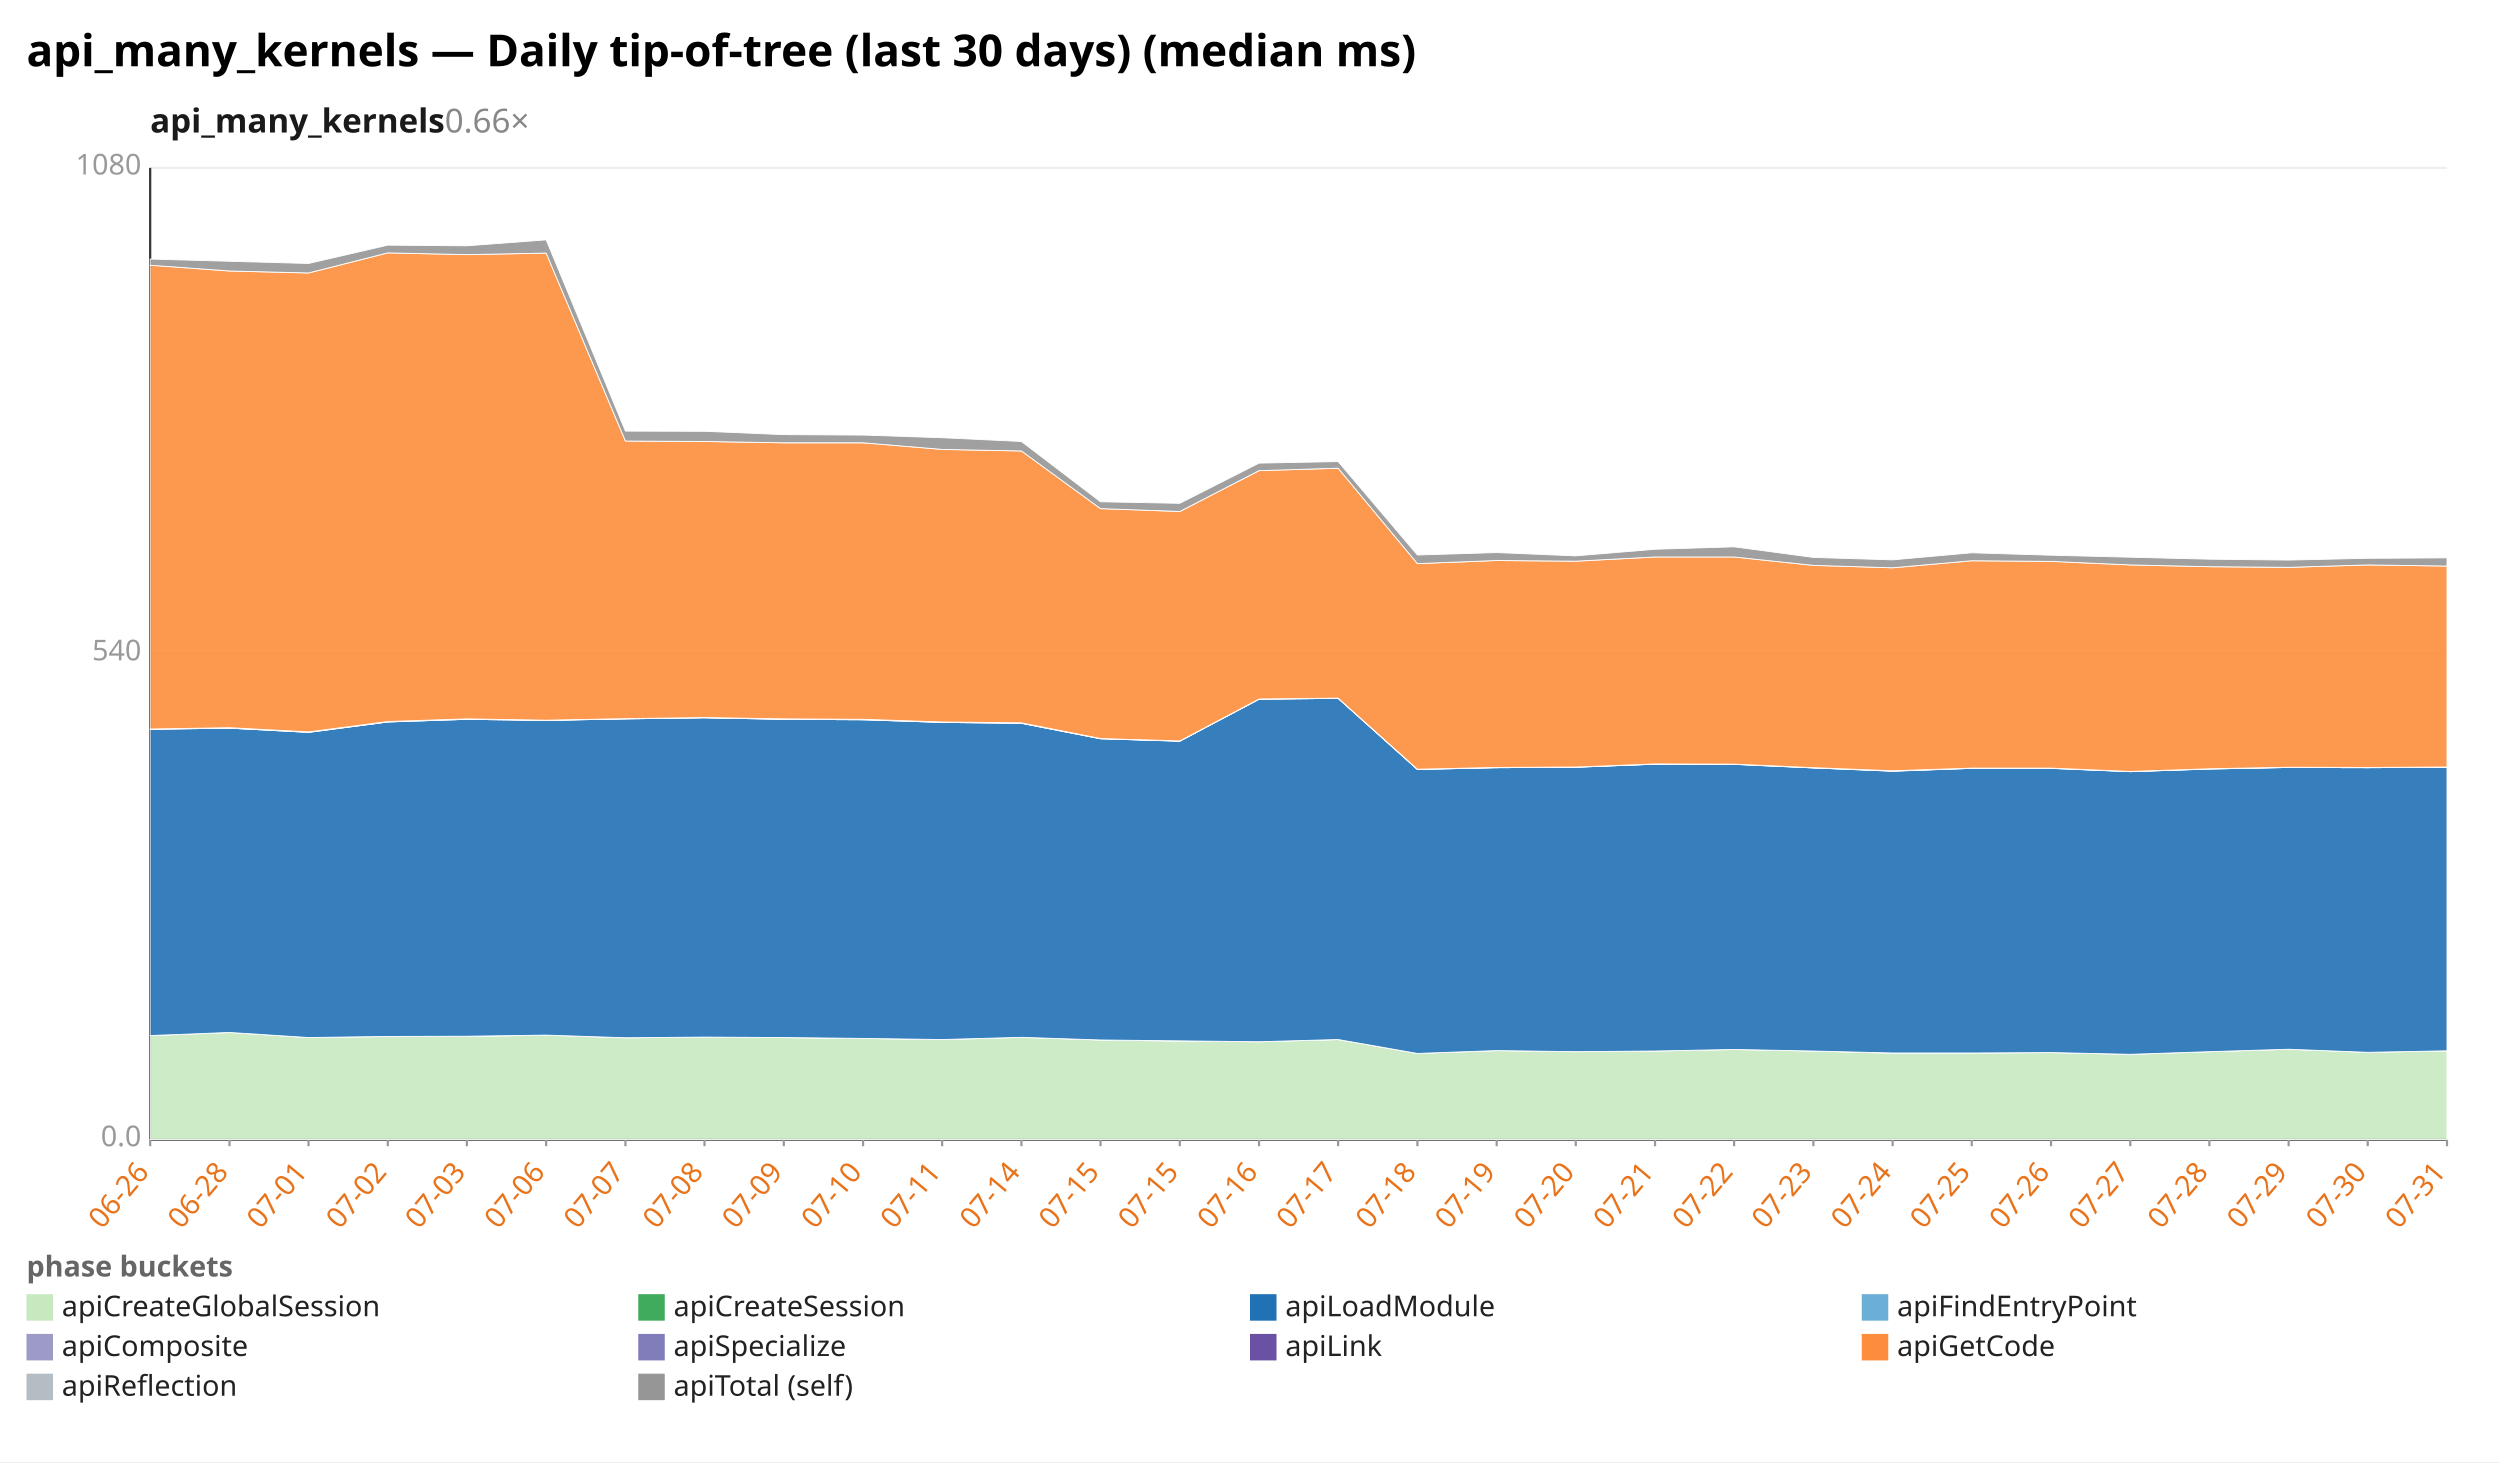
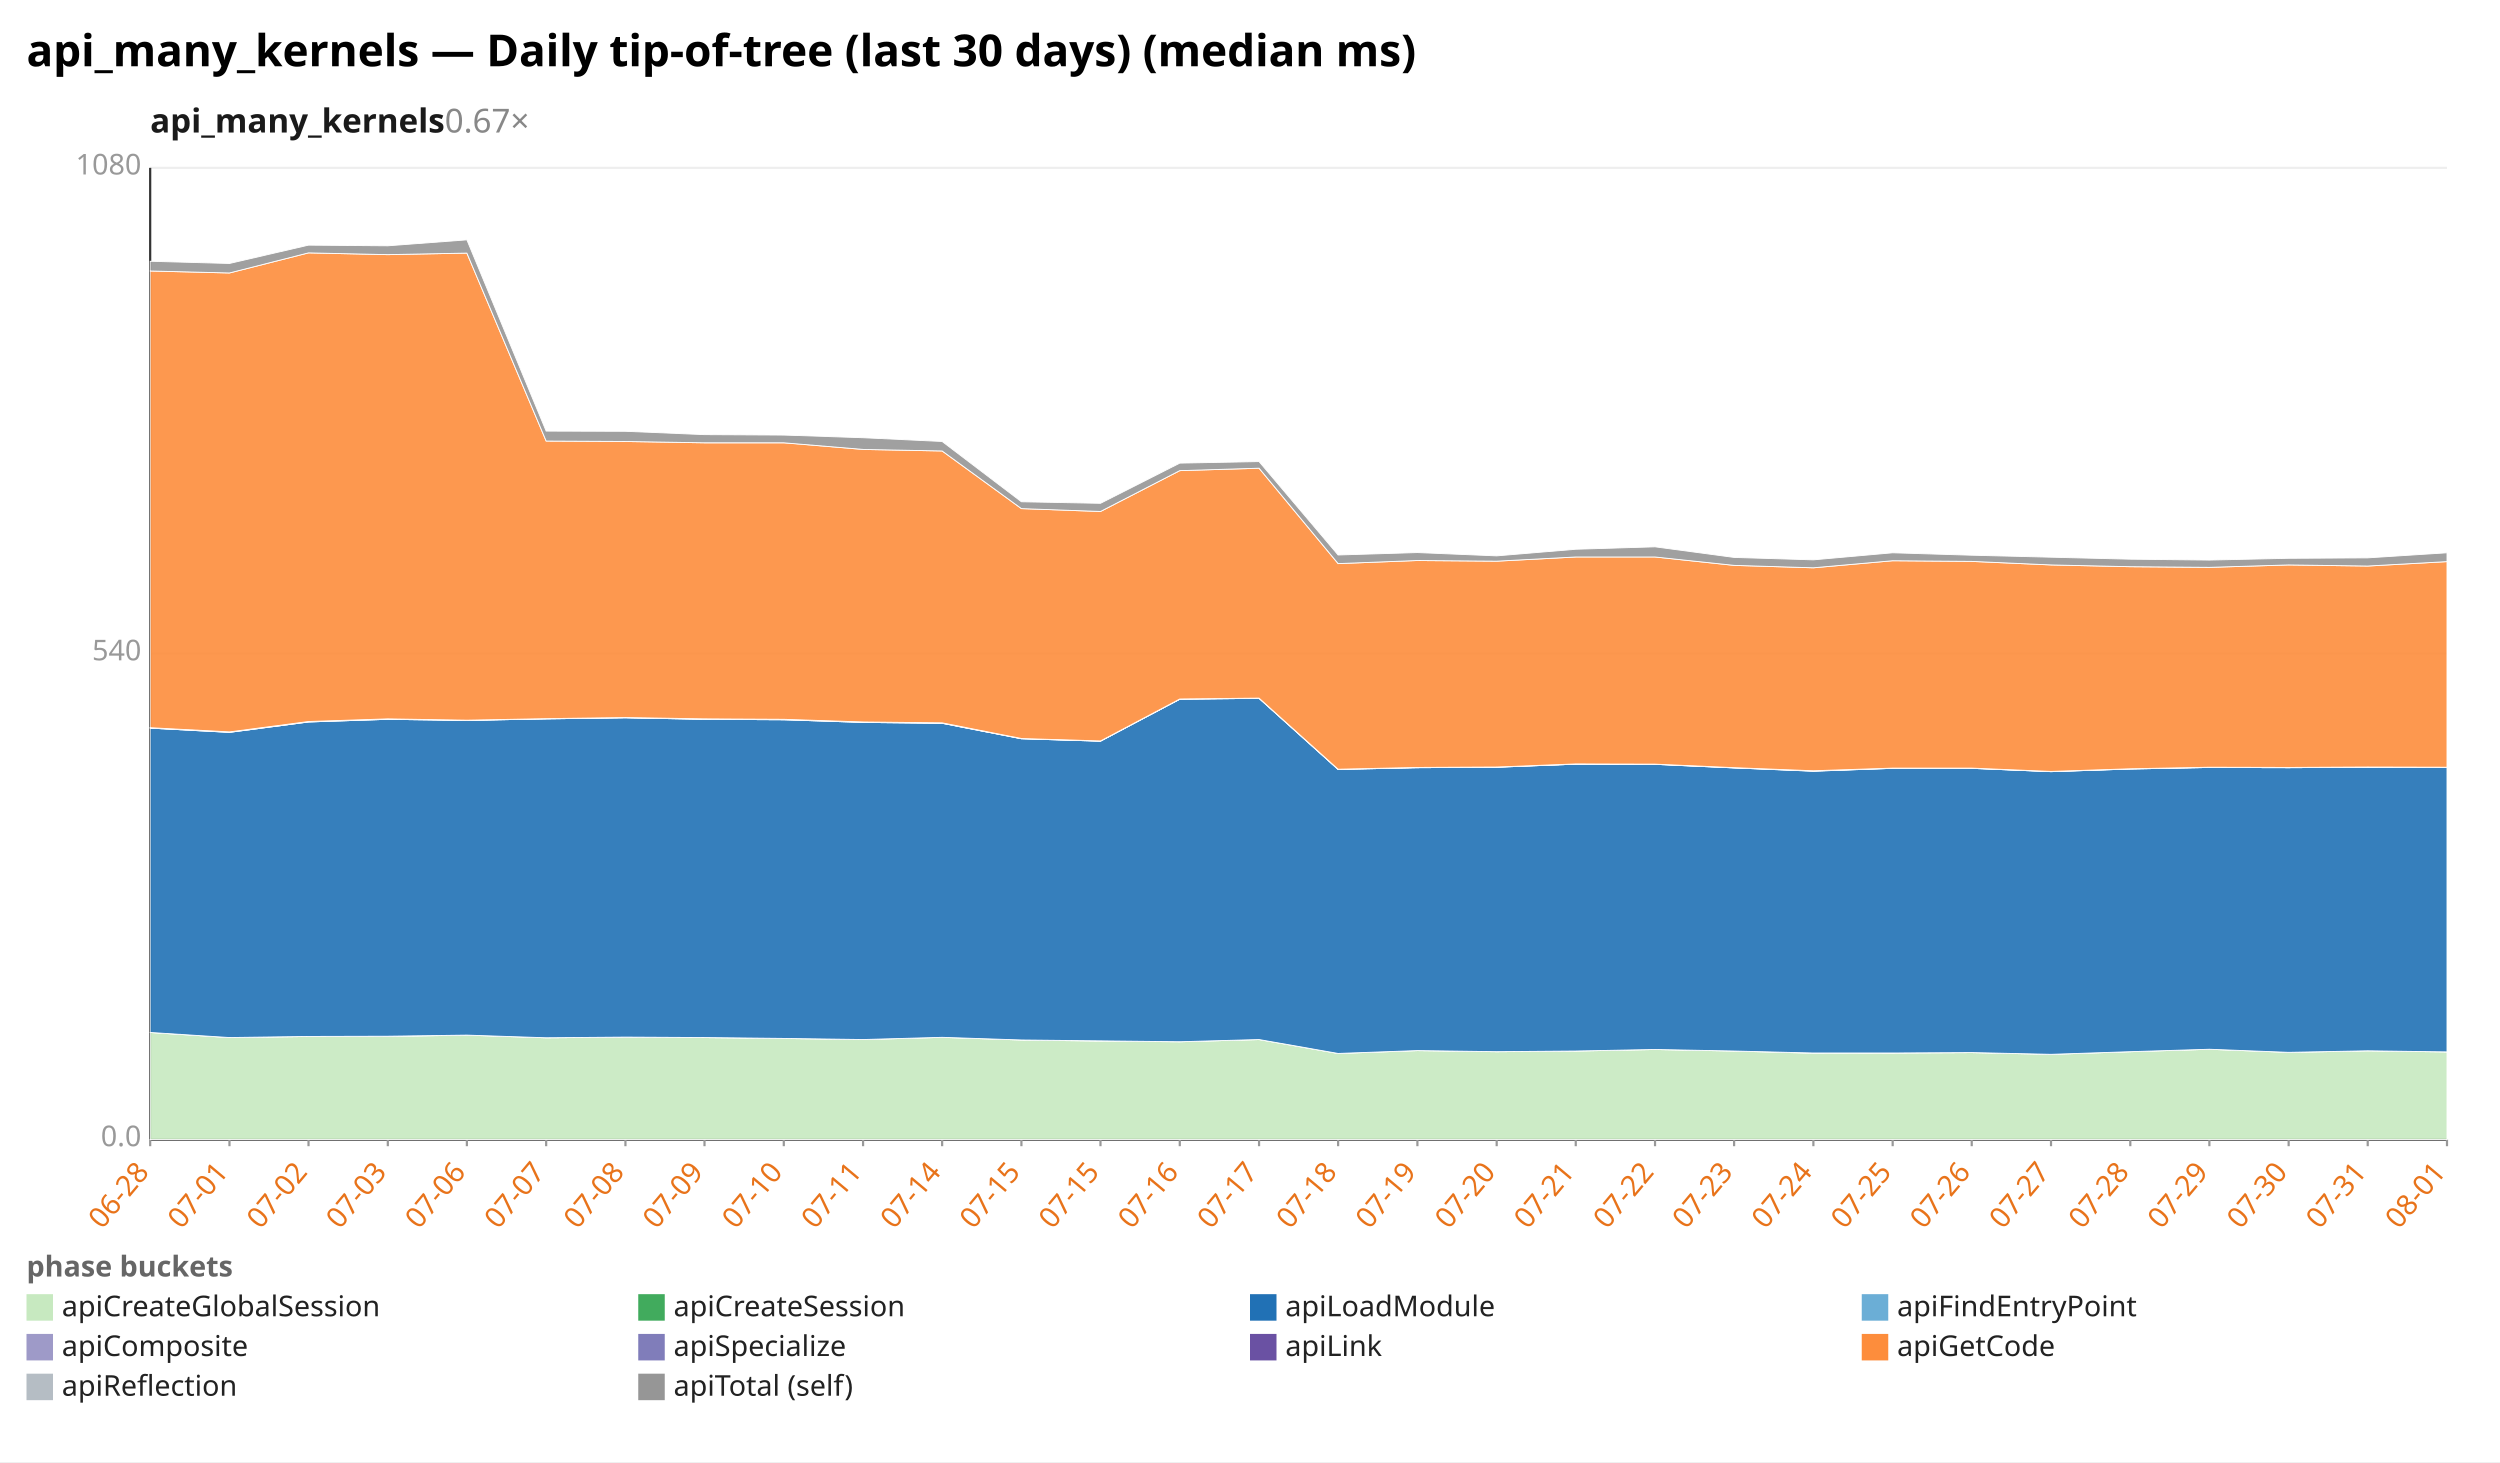
<svg xmlns="http://www.w3.org/2000/svg" width="1132" height="662" viewBox="0 0 1132 662" preserveAspectRatio="xMidYMid meet" font-family="sans-serif" font-size="13">
  <rect width="1132" height="662" fill="white" />
  <text x="12" y="30" font-size="20" font-weight="bold">api_many_kernels — Daily tip-of-tree (last 30 days) (median ms)</text>
-   <text x="68" y="60" font-size="15" font-weight="600" fill="#1a1a1a">api_many_kernels<tspan fill="#888" font-weight="400" text-decoration="none">  0.66×</tspan>
+   <text x="68" y="60" font-size="15" font-weight="600" fill="#1a1a1a">api_many_kernels<tspan fill="#888" font-weight="400" text-decoration="none">  0.67×</tspan>
  </text>
  <line x1="68.0" y1="516.0" x2="1108.0" y2="516.0" stroke="#eee" />
  <text x="64.0" y="519.0" text-anchor="end" fill="#999">0.0</text>
  <line x1="68.0" y1="296.0" x2="1108.0" y2="296.0" stroke="#eee" />
  <text x="64.0" y="299.0" text-anchor="end" fill="#999">540</text>
  <line x1="68.0" y1="76.0" x2="1108.0" y2="76.0" stroke="#eee" />
  <text x="64.0" y="79.0" text-anchor="end" fill="#999">1080</text>
  <line x1="68.0" y1="76.0" x2="68.0" y2="516.0" stroke="#333" />
  <line x1="68.0" y1="516.0" x2="1108.0" y2="516.0" stroke="#333" />
  <line x1="68.0" y1="516.0" x2="68.0" y2="519.0" stroke="#999" />
-   <text x="68.0" y="531.0" text-anchor="end" fill="#e8731a" transform="rotate(-50 68.0 531.0)">06-26</text>
+   <text x="68.0" y="531.0" text-anchor="end" fill="#e8731a" transform="rotate(-50 68.0 531.0)">06-28</text>
  <line x1="103.9" y1="516.0" x2="103.9" y2="519.0" stroke="#999" />
-   <text x="103.9" y="531.0" text-anchor="end" fill="#e8731a" transform="rotate(-50 103.9 531.0)">06-28</text>
+   <text x="103.9" y="531.0" text-anchor="end" fill="#e8731a" transform="rotate(-50 103.9 531.0)">07-01</text>
  <line x1="139.7" y1="516.0" x2="139.7" y2="519.0" stroke="#999" />
-   <text x="139.7" y="531.0" text-anchor="end" fill="#e8731a" transform="rotate(-50 139.7 531.0)">07-01</text>
+   <text x="139.7" y="531.0" text-anchor="end" fill="#e8731a" transform="rotate(-50 139.7 531.0)">07-02</text>
  <line x1="175.6" y1="516.0" x2="175.6" y2="519.0" stroke="#999" />
-   <text x="175.6" y="531.0" text-anchor="end" fill="#e8731a" transform="rotate(-50 175.6 531.0)">07-02</text>
+   <text x="175.6" y="531.0" text-anchor="end" fill="#e8731a" transform="rotate(-50 175.6 531.0)">07-03</text>
  <line x1="211.4" y1="516.0" x2="211.4" y2="519.0" stroke="#999" />
-   <text x="211.4" y="531.0" text-anchor="end" fill="#e8731a" transform="rotate(-50 211.4 531.0)">07-03</text>
+   <text x="211.4" y="531.0" text-anchor="end" fill="#e8731a" transform="rotate(-50 211.4 531.0)">07-06</text>
  <line x1="247.3" y1="516.0" x2="247.3" y2="519.0" stroke="#999" />
-   <text x="247.3" y="531.0" text-anchor="end" fill="#e8731a" transform="rotate(-50 247.3 531.0)">07-06</text>
+   <text x="247.3" y="531.0" text-anchor="end" fill="#e8731a" transform="rotate(-50 247.3 531.0)">07-07</text>
  <line x1="283.2" y1="516.0" x2="283.2" y2="519.0" stroke="#999" />
-   <text x="283.2" y="531.0" text-anchor="end" fill="#e8731a" transform="rotate(-50 283.2 531.0)">07-07</text>
+   <text x="283.2" y="531.0" text-anchor="end" fill="#e8731a" transform="rotate(-50 283.2 531.0)">07-08</text>
  <line x1="319.0" y1="516.0" x2="319.0" y2="519.0" stroke="#999" />
-   <text x="319.0" y="531.0" text-anchor="end" fill="#e8731a" transform="rotate(-50 319.0 531.0)">07-08</text>
+   <text x="319.0" y="531.0" text-anchor="end" fill="#e8731a" transform="rotate(-50 319.0 531.0)">07-09</text>
  <line x1="354.9" y1="516.0" x2="354.9" y2="519.0" stroke="#999" />
-   <text x="354.9" y="531.0" text-anchor="end" fill="#e8731a" transform="rotate(-50 354.9 531.0)">07-09</text>
+   <text x="354.9" y="531.0" text-anchor="end" fill="#e8731a" transform="rotate(-50 354.9 531.0)">07-10</text>
  <line x1="390.8" y1="516.0" x2="390.8" y2="519.0" stroke="#999" />
-   <text x="390.8" y="531.0" text-anchor="end" fill="#e8731a" transform="rotate(-50 390.8 531.0)">07-10</text>
+   <text x="390.8" y="531.0" text-anchor="end" fill="#e8731a" transform="rotate(-50 390.8 531.0)">07-11</text>
  <line x1="426.6" y1="516.0" x2="426.6" y2="519.0" stroke="#999" />
-   <text x="426.6" y="531.0" text-anchor="end" fill="#e8731a" transform="rotate(-50 426.6 531.0)">07-11</text>
+   <text x="426.6" y="531.0" text-anchor="end" fill="#e8731a" transform="rotate(-50 426.6 531.0)">07-14</text>
  <line x1="462.5" y1="516.0" x2="462.5" y2="519.0" stroke="#999" />
-   <text x="462.5" y="531.0" text-anchor="end" fill="#e8731a" transform="rotate(-50 462.5 531.0)">07-14</text>
+   <text x="462.5" y="531.0" text-anchor="end" fill="#e8731a" transform="rotate(-50 462.5 531.0)">07-15</text>
  <line x1="498.3" y1="516.0" x2="498.3" y2="519.0" stroke="#999" />
  <text x="498.3" y="531.0" text-anchor="end" fill="#e8731a" transform="rotate(-50 498.3 531.0)">07-15</text>
  <line x1="534.2" y1="516.0" x2="534.2" y2="519.0" stroke="#999" />
-   <text x="534.2" y="531.0" text-anchor="end" fill="#e8731a" transform="rotate(-50 534.2 531.0)">07-15</text>
+   <text x="534.2" y="531.0" text-anchor="end" fill="#e8731a" transform="rotate(-50 534.2 531.0)">07-16</text>
  <line x1="570.1" y1="516.0" x2="570.1" y2="519.0" stroke="#999" />
-   <text x="570.1" y="531.0" text-anchor="end" fill="#e8731a" transform="rotate(-50 570.1 531.0)">07-16</text>
+   <text x="570.1" y="531.0" text-anchor="end" fill="#e8731a" transform="rotate(-50 570.1 531.0)">07-17</text>
  <line x1="605.9" y1="516.0" x2="605.9" y2="519.0" stroke="#999" />
-   <text x="605.9" y="531.0" text-anchor="end" fill="#e8731a" transform="rotate(-50 605.9 531.0)">07-17</text>
+   <text x="605.9" y="531.0" text-anchor="end" fill="#e8731a" transform="rotate(-50 605.9 531.0)">07-18</text>
  <line x1="641.8" y1="516.0" x2="641.8" y2="519.0" stroke="#999" />
-   <text x="641.8" y="531.0" text-anchor="end" fill="#e8731a" transform="rotate(-50 641.8 531.0)">07-18</text>
+   <text x="641.8" y="531.0" text-anchor="end" fill="#e8731a" transform="rotate(-50 641.8 531.0)">07-19</text>
  <line x1="677.7" y1="516.0" x2="677.7" y2="519.0" stroke="#999" />
-   <text x="677.7" y="531.0" text-anchor="end" fill="#e8731a" transform="rotate(-50 677.7 531.0)">07-19</text>
+   <text x="677.7" y="531.0" text-anchor="end" fill="#e8731a" transform="rotate(-50 677.7 531.0)">07-20</text>
  <line x1="713.5" y1="516.0" x2="713.5" y2="519.0" stroke="#999" />
-   <text x="713.5" y="531.0" text-anchor="end" fill="#e8731a" transform="rotate(-50 713.5 531.0)">07-20</text>
+   <text x="713.5" y="531.0" text-anchor="end" fill="#e8731a" transform="rotate(-50 713.5 531.0)">07-21</text>
  <line x1="749.4" y1="516.0" x2="749.4" y2="519.0" stroke="#999" />
-   <text x="749.4" y="531.0" text-anchor="end" fill="#e8731a" transform="rotate(-50 749.4 531.0)">07-21</text>
+   <text x="749.4" y="531.0" text-anchor="end" fill="#e8731a" transform="rotate(-50 749.4 531.0)">07-22</text>
  <line x1="785.2" y1="516.0" x2="785.2" y2="519.0" stroke="#999" />
-   <text x="785.2" y="531.0" text-anchor="end" fill="#e8731a" transform="rotate(-50 785.2 531.0)">07-22</text>
+   <text x="785.2" y="531.0" text-anchor="end" fill="#e8731a" transform="rotate(-50 785.2 531.0)">07-23</text>
  <line x1="821.1" y1="516.0" x2="821.1" y2="519.0" stroke="#999" />
-   <text x="821.1" y="531.0" text-anchor="end" fill="#e8731a" transform="rotate(-50 821.1 531.0)">07-23</text>
+   <text x="821.1" y="531.0" text-anchor="end" fill="#e8731a" transform="rotate(-50 821.1 531.0)">07-24</text>
  <line x1="857.0" y1="516.0" x2="857.0" y2="519.0" stroke="#999" />
-   <text x="857.0" y="531.0" text-anchor="end" fill="#e8731a" transform="rotate(-50 857.0 531.0)">07-24</text>
+   <text x="857.0" y="531.0" text-anchor="end" fill="#e8731a" transform="rotate(-50 857.0 531.0)">07-25</text>
  <line x1="892.8" y1="516.0" x2="892.8" y2="519.0" stroke="#999" />
-   <text x="892.8" y="531.0" text-anchor="end" fill="#e8731a" transform="rotate(-50 892.8 531.0)">07-25</text>
+   <text x="892.8" y="531.0" text-anchor="end" fill="#e8731a" transform="rotate(-50 892.8 531.0)">07-26</text>
  <line x1="928.7" y1="516.0" x2="928.7" y2="519.0" stroke="#999" />
-   <text x="928.7" y="531.0" text-anchor="end" fill="#e8731a" transform="rotate(-50 928.7 531.0)">07-26</text>
+   <text x="928.7" y="531.0" text-anchor="end" fill="#e8731a" transform="rotate(-50 928.7 531.0)">07-27</text>
  <line x1="964.6" y1="516.0" x2="964.6" y2="519.0" stroke="#999" />
-   <text x="964.6" y="531.0" text-anchor="end" fill="#e8731a" transform="rotate(-50 964.6 531.0)">07-27</text>
+   <text x="964.6" y="531.0" text-anchor="end" fill="#e8731a" transform="rotate(-50 964.6 531.0)">07-28</text>
  <line x1="1000.4" y1="516.0" x2="1000.4" y2="519.0" stroke="#999" />
-   <text x="1000.4" y="531.0" text-anchor="end" fill="#e8731a" transform="rotate(-50 1000.4 531.0)">07-28</text>
+   <text x="1000.4" y="531.0" text-anchor="end" fill="#e8731a" transform="rotate(-50 1000.4 531.0)">07-29</text>
  <line x1="1036.3" y1="516.0" x2="1036.3" y2="519.0" stroke="#999" />
-   <text x="1036.3" y="531.0" text-anchor="end" fill="#e8731a" transform="rotate(-50 1036.3 531.0)">07-29</text>
+   <text x="1036.3" y="531.0" text-anchor="end" fill="#e8731a" transform="rotate(-50 1036.3 531.0)">07-30</text>
  <line x1="1072.1" y1="516.0" x2="1072.1" y2="519.0" stroke="#999" />
-   <text x="1072.1" y="531.0" text-anchor="end" fill="#e8731a" transform="rotate(-50 1072.1 531.0)">07-30</text>
+   <text x="1072.1" y="531.0" text-anchor="end" fill="#e8731a" transform="rotate(-50 1072.1 531.0)">07-31</text>
  <line x1="1108.0" y1="516.0" x2="1108.0" y2="519.0" stroke="#999" />
-   <text x="1108.0" y="531.0" text-anchor="end" fill="#e8731a" transform="rotate(-50 1108.0 531.0)">07-31</text>
-   <polygon points="68.0,468.9 103.9,467.5 139.7,469.8 175.6,469.3 211.4,469.3 247.3,468.7 283.2,469.9 319.0,469.6 354.9,469.8 390.8,470.2 426.6,470.7 462.5,469.7 498.3,470.9 534.2,471.4 570.1,471.7 605.9,470.7 641.8,477.0 677.7,475.7 713.5,476.2 749.4,475.9 785.2,475.2 821.1,475.9 857.0,476.9 892.8,476.8 928.7,476.6 964.6,477.4 1000.4,476.2 1036.3,475.1 1072.1,476.5 1108.0,475.8 1108.0,516.0 1072.1,516.0 1036.3,516.0 1000.4,516.0 964.6,516.0 928.7,516.0 892.8,516.0 857.0,516.0 821.1,516.0 785.2,516.0 749.4,516.0 713.5,516.0 677.7,516.0 641.8,516.0 605.9,516.0 570.1,516.0 534.2,516.0 498.3,516.0 462.5,516.0 426.6,516.0 390.8,516.0 354.9,516.0 319.0,516.0 283.2,516.0 247.3,516.0 211.4,516.0 175.6,516.0 139.7,516.0 103.9,516.0 68.0,516.0" fill="#c7e9c0" fill-opacity="0.9" stroke="#fff" stroke-width="0.4" />
-   <polygon points="68.0,468.9 103.9,467.5 139.7,469.8 175.6,469.3 211.4,469.2 247.3,468.7 283.2,469.9 319.0,469.6 354.9,469.8 390.8,470.2 426.6,470.7 462.5,469.7 498.3,470.9 534.2,471.3 570.1,471.7 605.9,470.7 641.8,477.0 677.7,475.7 713.5,476.2 749.4,475.9 785.2,475.2 821.1,475.9 857.0,476.8 892.8,476.8 928.7,476.6 964.6,477.4 1000.4,476.2 1036.3,475.1 1072.1,476.5 1108.0,475.8 1108.0,475.8 1072.1,476.5 1036.3,475.1 1000.4,476.2 964.6,477.4 928.7,476.6 892.8,476.8 857.0,476.9 821.1,475.9 785.2,475.2 749.4,475.9 713.5,476.2 677.7,475.7 641.8,477.0 605.9,470.7 570.1,471.7 534.2,471.4 498.3,470.9 462.5,469.7 426.6,470.7 390.8,470.2 354.9,469.8 319.0,469.6 283.2,469.9 247.3,468.7 211.4,469.3 175.6,469.3 139.7,469.8 103.9,467.5 68.0,468.9" fill="#41ab5d" fill-opacity="0.9" stroke="#fff" stroke-width="0.4" />
-   <polygon points="68.0,330.2 103.9,329.7 139.7,331.6 175.6,326.9 211.4,325.7 247.3,326.2 283.2,325.5 319.0,325.0 354.9,325.7 390.8,325.9 426.6,327.1 462.5,327.5 498.3,334.5 534.2,335.6 570.1,316.6 605.9,316.2 641.8,348.4 677.7,347.6 713.5,347.4 749.4,346.0 785.2,346.1 821.1,347.7 857.0,349.2 892.8,347.9 928.7,347.9 964.6,349.4 1000.4,348.2 1036.3,347.5 1072.1,347.6 1108.0,347.4 1108.0,475.8 1072.1,476.5 1036.3,475.1 1000.4,476.2 964.6,477.4 928.7,476.6 892.8,476.8 857.0,476.8 821.1,475.9 785.2,475.2 749.4,475.9 713.5,476.2 677.7,475.7 641.8,477.0 605.9,470.7 570.1,471.7 534.2,471.3 498.3,470.9 462.5,469.7 426.6,470.7 390.8,470.2 354.9,469.8 319.0,469.6 283.2,469.9 247.3,468.7 211.4,469.2 175.6,469.3 139.7,469.8 103.9,467.5 68.0,468.9" fill="#2171b5" fill-opacity="0.9" stroke="#fff" stroke-width="0.4" />
-   <polygon points="68.0,330.2 103.9,329.7 139.7,331.6 175.6,326.9 211.4,325.7 247.3,326.2 283.2,325.5 319.0,325.0 354.9,325.7 390.8,325.9 426.6,327.1 462.5,327.5 498.3,334.5 534.2,335.6 570.1,316.6 605.9,316.2 641.8,348.4 677.7,347.6 713.5,347.4 749.4,346.0 785.2,346.1 821.1,347.7 857.0,349.1 892.8,347.9 928.7,347.9 964.6,349.4 1000.4,348.2 1036.3,347.5 1072.1,347.6 1108.0,347.4 1108.0,347.4 1072.1,347.6 1036.3,347.5 1000.4,348.2 964.6,349.4 928.7,347.9 892.8,347.9 857.0,349.2 821.1,347.7 785.2,346.1 749.4,346.0 713.5,347.4 677.7,347.6 641.8,348.4 605.9,316.2 570.1,316.6 534.2,335.6 498.3,334.5 462.5,327.5 426.6,327.1 390.8,325.9 354.9,325.7 319.0,325.0 283.2,325.5 247.3,326.2 211.4,325.7 175.6,326.9 139.7,331.6 103.9,329.7 68.0,330.2" fill="#6baed6" fill-opacity="0.9" stroke="#fff" stroke-width="0.4" />
-   <polygon points="68.0,330.1 103.9,329.6 139.7,331.4 175.6,326.7 211.4,325.5 247.3,326.1 283.2,325.4 319.0,324.9 354.9,325.6 390.8,325.7 426.6,326.9 462.5,327.4 498.3,334.4 534.2,335.5 570.1,316.5 605.9,316.1 641.8,348.3 677.7,347.5 713.5,347.3 749.4,345.9 785.2,346.0 821.1,347.6 857.0,349.1 892.8,347.8 928.7,347.8 964.6,349.3 1000.4,348.1 1036.3,347.4 1072.1,347.5 1108.0,347.3 1108.0,347.4 1072.1,347.6 1036.3,347.5 1000.4,348.2 964.6,349.4 928.7,347.9 892.8,347.9 857.0,349.1 821.1,347.7 785.2,346.1 749.4,346.0 713.5,347.4 677.7,347.6 641.8,348.4 605.9,316.2 570.1,316.6 534.2,335.6 498.3,334.5 462.5,327.5 426.6,327.1 390.8,325.9 354.9,325.7 319.0,325.0 283.2,325.5 247.3,326.2 211.4,325.7 175.6,326.9 139.7,331.6 103.9,329.7 68.0,330.2" fill="#9e9ac8" fill-opacity="0.9" stroke="#fff" stroke-width="0.4" />
-   <polygon points="68.0,330.1 103.9,329.5 139.7,331.4 175.6,326.7 211.4,325.5 247.3,326.1 283.2,325.4 319.0,324.9 354.9,325.5 390.8,325.7 426.6,326.9 462.5,327.3 498.3,334.4 534.2,335.5 570.1,316.5 605.9,316.1 641.8,348.3 677.7,347.5 713.5,347.3 749.4,345.9 785.2,346.0 821.1,347.6 857.0,349.0 892.8,347.8 928.7,347.8 964.6,349.3 1000.4,348.1 1036.3,347.4 1072.1,347.5 1108.0,347.3 1108.0,347.3 1072.1,347.5 1036.3,347.4 1000.4,348.1 964.6,349.3 928.7,347.8 892.8,347.8 857.0,349.1 821.1,347.6 785.2,346.0 749.4,345.9 713.5,347.3 677.7,347.5 641.8,348.3 605.9,316.1 570.1,316.5 534.2,335.5 498.3,334.4 462.5,327.4 426.6,326.9 390.8,325.7 354.9,325.6 319.0,324.9 283.2,325.4 247.3,326.1 211.4,325.5 175.6,326.7 139.7,331.4 103.9,329.6 68.0,330.1" fill="#6a51a3" fill-opacity="0.9" stroke="#fff" stroke-width="0.4" />
-   <polygon points="68.0,120.1 103.9,122.7 139.7,123.6 175.6,114.5 211.4,115.3 247.3,114.6 283.2,199.7 319.0,199.9 354.9,200.5 390.8,200.5 426.6,203.5 462.5,204.2 498.3,230.3 534.2,231.6 570.1,213.1 605.9,212.0 641.8,255.2 677.7,253.8 713.5,254.1 749.4,252.2 785.2,252.2 821.1,256.0 857.0,257.1 892.8,253.9 928.7,254.2 964.6,255.8 1000.4,256.6 1036.3,256.9 1072.1,255.8 1108.0,256.3 1108.0,347.3 1072.1,347.5 1036.3,347.4 1000.4,348.1 964.6,349.3 928.7,347.8 892.8,347.8 857.0,349.0 821.1,347.6 785.2,346.0 749.4,345.9 713.5,347.3 677.7,347.5 641.8,348.3 605.9,316.1 570.1,316.5 534.2,335.5 498.3,334.4 462.5,327.3 426.6,326.9 390.8,325.7 354.9,325.5 319.0,324.9 283.2,325.4 247.3,326.1 211.4,325.5 175.6,326.7 139.7,331.4 103.9,329.5 68.0,330.1" fill="#fd8d3c" fill-opacity="0.9" stroke="#fff" stroke-width="0.4" />
-   <polygon points="68.0,117.3 103.9,118.3 139.7,119.3 175.6,111.0 211.4,111.3 247.3,108.6 283.2,195.2 319.0,195.3 354.9,196.8 390.8,197.0 426.6,198.2 462.5,199.9 498.3,227.2 534.2,227.9 570.1,209.7 605.9,209.0 641.8,251.3 677.7,250.2 713.5,251.7 749.4,248.7 785.2,247.6 821.1,252.4 857.0,253.5 892.8,250.3 928.7,251.4 964.6,252.3 1000.4,253.2 1036.3,253.6 1072.1,252.8 1108.0,252.6 1108.0,256.3 1072.1,255.8 1036.3,256.9 1000.4,256.6 964.6,255.8 928.7,254.2 892.8,253.9 857.0,257.1 821.1,256.0 785.2,252.2 749.4,252.2 713.5,254.1 677.7,253.8 641.8,255.2 605.9,212.0 570.1,213.1 534.2,231.6 498.3,230.3 462.5,204.2 426.6,203.5 390.8,200.5 354.9,200.5 319.0,199.9 283.2,199.7 247.3,114.6 211.4,115.3 175.6,114.5 139.7,123.6 103.9,122.7 68.0,120.1" fill="#969696" fill-opacity="0.9" stroke="#fff" stroke-width="0.4" />
+   <text x="1108.0" y="531.0" text-anchor="end" fill="#e8731a" transform="rotate(-50 1108.0 531.0)">08-01</text>
+   <polygon points="68.0,467.5 103.9,469.8 139.7,469.3 175.6,469.3 211.4,468.7 247.3,469.9 283.2,469.6 319.0,469.8 354.9,470.2 390.8,470.7 426.6,469.7 462.5,470.9 498.3,471.4 534.2,471.7 570.1,470.7 605.9,477.0 641.8,475.7 677.7,476.2 713.5,475.9 749.4,475.2 785.2,475.9 821.1,476.9 857.0,476.8 892.8,476.6 928.7,477.4 964.6,476.2 1000.4,475.1 1036.3,476.5 1072.1,475.8 1108.0,476.3 1108.0,516.0 1072.1,516.0 1036.3,516.0 1000.4,516.0 964.6,516.0 928.7,516.0 892.8,516.0 857.0,516.0 821.1,516.0 785.2,516.0 749.4,516.0 713.5,516.0 677.7,516.0 641.8,516.0 605.9,516.0 570.1,516.0 534.2,516.0 498.3,516.0 462.5,516.0 426.6,516.0 390.8,516.0 354.9,516.0 319.0,516.0 283.2,516.0 247.3,516.0 211.4,516.0 175.6,516.0 139.7,516.0 103.9,516.0 68.0,516.0" fill="#c7e9c0" fill-opacity="0.9" stroke="#fff" stroke-width="0.4" />
+   <polygon points="68.0,467.5 103.9,469.8 139.7,469.3 175.6,469.2 211.4,468.7 247.3,469.9 283.2,469.6 319.0,469.8 354.9,470.2 390.8,470.7 426.6,469.7 462.5,470.9 498.3,471.3 534.2,471.7 570.1,470.7 605.9,477.0 641.8,475.7 677.7,476.2 713.5,475.9 749.4,475.2 785.2,475.9 821.1,476.8 857.0,476.8 892.8,476.6 928.7,477.4 964.6,476.2 1000.4,475.1 1036.3,476.5 1072.1,475.8 1108.0,476.3 1108.0,476.3 1072.1,475.8 1036.3,476.5 1000.4,475.1 964.6,476.2 928.7,477.4 892.8,476.6 857.0,476.8 821.1,476.9 785.2,475.9 749.4,475.2 713.5,475.9 677.7,476.2 641.8,475.7 605.9,477.0 570.1,470.7 534.2,471.7 498.3,471.4 462.5,470.9 426.6,469.7 390.8,470.7 354.9,470.2 319.0,469.8 283.2,469.6 247.3,469.9 211.4,468.7 175.6,469.3 139.7,469.3 103.9,469.8 68.0,467.5" fill="#41ab5d" fill-opacity="0.9" stroke="#fff" stroke-width="0.4" />
+   <polygon points="68.0,329.7 103.9,331.6 139.7,326.9 175.6,325.7 211.4,326.2 247.3,325.5 283.2,325.0 319.0,325.7 354.9,325.9 390.8,327.1 426.6,327.5 462.5,334.5 498.3,335.6 534.2,316.6 570.1,316.2 605.9,348.4 641.8,347.6 677.7,347.4 713.5,346.0 749.4,346.1 785.2,347.7 821.1,349.2 857.0,347.9 892.8,347.9 928.7,349.4 964.6,348.2 1000.4,347.5 1036.3,347.6 1072.1,347.4 1108.0,347.5 1108.0,476.3 1072.1,475.8 1036.3,476.5 1000.4,475.1 964.6,476.2 928.7,477.4 892.8,476.6 857.0,476.8 821.1,476.8 785.2,475.9 749.4,475.2 713.5,475.9 677.7,476.2 641.8,475.7 605.9,477.0 570.1,470.7 534.2,471.7 498.3,471.3 462.5,470.9 426.6,469.7 390.8,470.7 354.9,470.2 319.0,469.8 283.2,469.6 247.3,469.9 211.4,468.7 175.6,469.2 139.7,469.3 103.9,469.8 68.0,467.5" fill="#2171b5" fill-opacity="0.9" stroke="#fff" stroke-width="0.4" />
+   <polygon points="68.0,329.7 103.9,331.6 139.7,326.9 175.6,325.7 211.4,326.2 247.3,325.5 283.2,325.0 319.0,325.7 354.9,325.9 390.8,327.1 426.6,327.5 462.5,334.5 498.3,335.6 534.2,316.6 570.1,316.2 605.9,348.4 641.8,347.6 677.7,347.4 713.5,346.0 749.4,346.1 785.2,347.7 821.1,349.1 857.0,347.9 892.8,347.9 928.7,349.4 964.6,348.2 1000.4,347.5 1036.3,347.6 1072.1,347.4 1108.0,347.5 1108.0,347.5 1072.1,347.4 1036.3,347.6 1000.4,347.5 964.6,348.2 928.7,349.4 892.8,347.9 857.0,347.9 821.1,349.2 785.2,347.7 749.4,346.1 713.5,346.0 677.7,347.4 641.8,347.6 605.9,348.4 570.1,316.2 534.2,316.6 498.3,335.6 462.5,334.5 426.6,327.5 390.8,327.1 354.9,325.9 319.0,325.7 283.2,325.0 247.3,325.5 211.4,326.2 175.6,325.7 139.7,326.9 103.9,331.6 68.0,329.7" fill="#6baed6" fill-opacity="0.9" stroke="#fff" stroke-width="0.4" />
+   <polygon points="68.0,329.6 103.9,331.4 139.7,326.7 175.6,325.5 211.4,326.1 247.3,325.4 283.2,324.9 319.0,325.6 354.9,325.7 390.8,326.9 426.6,327.4 462.5,334.4 498.3,335.5 534.2,316.5 570.1,316.1 605.9,348.3 641.8,347.5 677.7,347.3 713.5,345.9 749.4,346.0 785.2,347.6 821.1,349.1 857.0,347.8 892.8,347.8 928.7,349.3 964.6,348.1 1000.4,347.4 1036.3,347.5 1072.1,347.3 1108.0,347.4 1108.0,347.5 1072.1,347.4 1036.3,347.6 1000.4,347.5 964.6,348.2 928.7,349.4 892.8,347.9 857.0,347.9 821.1,349.1 785.2,347.7 749.4,346.1 713.5,346.0 677.7,347.4 641.8,347.6 605.9,348.4 570.1,316.2 534.2,316.6 498.3,335.6 462.5,334.5 426.6,327.5 390.8,327.1 354.9,325.9 319.0,325.7 283.2,325.0 247.3,325.5 211.4,326.2 175.6,325.7 139.7,326.9 103.9,331.6 68.0,329.7" fill="#9e9ac8" fill-opacity="0.9" stroke="#fff" stroke-width="0.4" />
+   <polygon points="68.0,329.5 103.9,331.4 139.7,326.7 175.6,325.5 211.4,326.1 247.3,325.4 283.2,324.9 319.0,325.5 354.9,325.7 390.8,326.9 426.6,327.3 462.5,334.4 498.3,335.5 534.2,316.5 570.1,316.1 605.9,348.3 641.8,347.5 677.7,347.3 713.5,345.9 749.4,346.0 785.2,347.6 821.1,349.0 857.0,347.8 892.8,347.8 928.7,349.3 964.6,348.1 1000.4,347.4 1036.3,347.5 1072.1,347.3 1108.0,347.4 1108.0,347.4 1072.1,347.3 1036.3,347.5 1000.4,347.4 964.6,348.1 928.7,349.3 892.8,347.8 857.0,347.8 821.1,349.1 785.2,347.6 749.4,346.0 713.5,345.9 677.7,347.3 641.8,347.5 605.9,348.3 570.1,316.1 534.2,316.5 498.3,335.5 462.5,334.4 426.6,327.4 390.8,326.9 354.9,325.7 319.0,325.6 283.2,324.9 247.3,325.4 211.4,326.1 175.6,325.5 139.7,326.7 103.9,331.4 68.0,329.6" fill="#6a51a3" fill-opacity="0.9" stroke="#fff" stroke-width="0.4" />
+   <polygon points="68.0,122.7 103.9,123.6 139.7,114.5 175.6,115.3 211.4,114.6 247.3,199.7 283.2,199.9 319.0,200.5 354.9,200.5 390.8,203.5 426.6,204.2 462.5,230.3 498.3,231.6 534.2,213.1 570.1,212.0 605.9,255.2 641.8,253.8 677.7,254.1 713.5,252.2 749.4,252.2 785.2,256.0 821.1,257.1 857.0,253.9 892.8,254.2 928.7,255.8 964.6,256.6 1000.4,256.9 1036.3,255.8 1072.1,256.3 1108.0,254.3 1108.0,347.4 1072.1,347.3 1036.3,347.5 1000.4,347.4 964.6,348.1 928.7,349.3 892.8,347.8 857.0,347.8 821.1,349.0 785.2,347.6 749.4,346.0 713.5,345.9 677.7,347.3 641.8,347.5 605.9,348.3 570.1,316.1 534.2,316.5 498.3,335.5 462.5,334.4 426.6,327.3 390.8,326.9 354.9,325.7 319.0,325.5 283.2,324.9 247.3,325.4 211.4,326.1 175.6,325.5 139.7,326.7 103.9,331.4 68.0,329.5" fill="#fd8d3c" fill-opacity="0.9" stroke="#fff" stroke-width="0.4" />
+   <polygon points="68.0,118.3 103.9,119.3 139.7,111.0 175.6,111.3 211.4,108.6 247.3,195.2 283.2,195.3 319.0,196.8 354.9,197.0 390.8,198.2 426.6,199.9 462.5,227.2 498.3,227.9 534.2,209.7 570.1,209.0 605.9,251.3 641.8,250.2 677.7,251.7 713.5,248.7 749.4,247.6 785.2,252.4 821.1,253.5 857.0,250.3 892.8,251.4 928.7,252.3 964.6,253.2 1000.4,253.6 1036.3,252.8 1072.1,252.6 1108.0,250.3 1108.0,254.3 1072.1,256.3 1036.3,255.8 1000.4,256.9 964.6,256.6 928.7,255.8 892.8,254.2 857.0,253.9 821.1,257.1 785.2,256.0 749.4,252.2 713.5,252.2 677.7,254.1 641.8,253.8 605.9,255.2 570.1,212.0 534.2,213.1 498.3,231.6 462.5,230.3 426.6,204.2 390.8,203.5 354.9,200.5 319.0,200.5 283.2,199.9 247.3,199.7 211.4,114.6 175.6,115.3 139.7,114.5 103.9,123.6 68.0,122.7" fill="#969696" fill-opacity="0.9" stroke="#fff" stroke-width="0.4" />
  <text x="12" y="578" fill="#666" font-weight="600">phase buckets</text>
  <rect x="12" y="586" width="12" height="12" fill="#c7e9c0" />
  <text x="28" y="596" fill="#222">apiCreateGlobalSession</text>
  <rect x="289" y="586" width="12" height="12" fill="#41ab5d" />
  <text x="305" y="596" fill="#222">apiCreateSession</text>
  <rect x="566" y="586" width="12" height="12" fill="#2171b5" />
  <text x="582" y="596" fill="#222">apiLoadModule</text>
  <rect x="843" y="586" width="12" height="12" fill="#6baed6" />
  <text x="859" y="596" fill="#222">apiFindEntryPoint</text>
  <rect x="12" y="604" width="12" height="12" fill="#9e9ac8" />
  <text x="28" y="614" fill="#222">apiComposite</text>
  <rect x="289" y="604" width="12" height="12" fill="#807dba" />
  <text x="305" y="614" fill="#222">apiSpecialize</text>
  <rect x="566" y="604" width="12" height="12" fill="#6a51a3" />
  <text x="582" y="614" fill="#222">apiLink</text>
  <rect x="843" y="604" width="12" height="12" fill="#fd8d3c" />
  <text x="859" y="614" fill="#222">apiGetCode</text>
  <rect x="12" y="622" width="12" height="12" fill="#b5bdc4" />
  <text x="28" y="632" fill="#222">apiReflection</text>
  <rect x="289" y="622" width="12" height="12" fill="#969696" />
  <text x="305" y="632" fill="#222">apiTotal (self)</text>
</svg>
